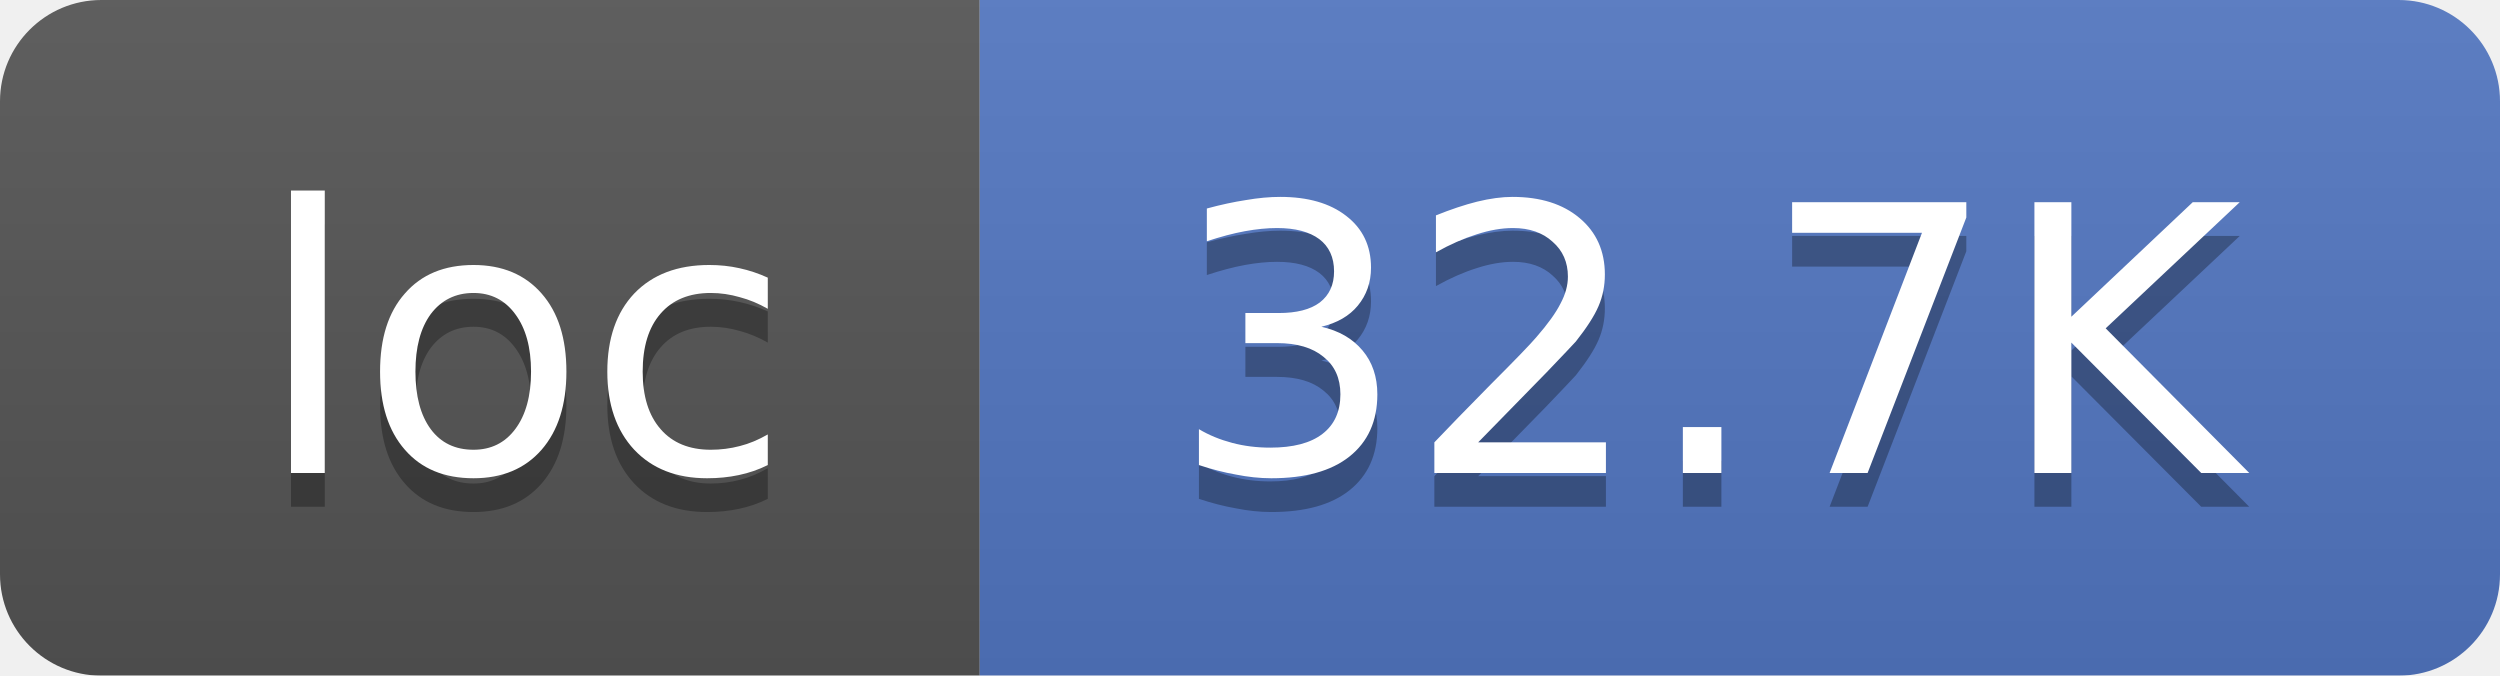
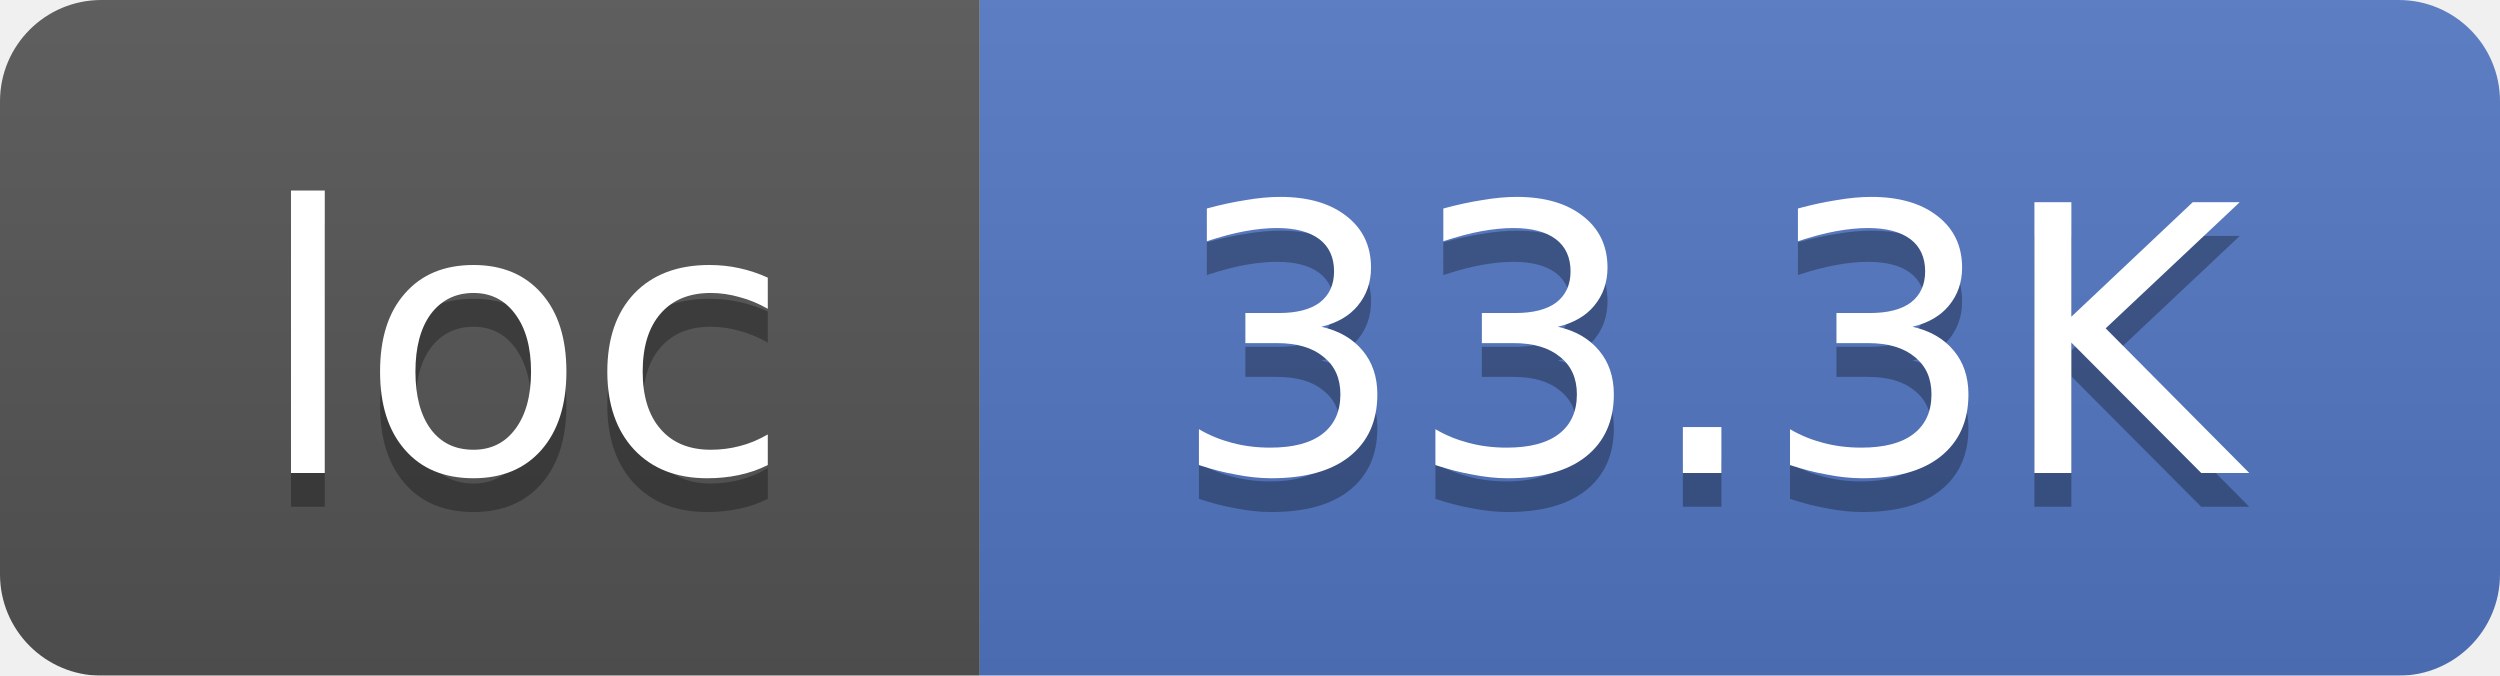
<svg xmlns="http://www.w3.org/2000/svg" width="74" height="20">
  <linearGradient id="smooth" x2="0" y2="100%">
    <stop offset="0" stop-color="#bbb" stop-opacity=".1" />
    <stop offset="1" stop-opacity=".1" />
  </linearGradient>
  <mask id="round">
    <rect width="74" height="20" rx="3" fill="#fff" />
  </mask>
  <g mask="url(#round)">
    <rect width="29" height="20" fill="#555" />
    <rect x="29" width="45" height="20" fill="#5277C3" />
    <rect width="74" height="20" fill="url(#smooth)" />
  </g>
  <g fill="#fff" text-anchor="middle" font-family="DejaVu Sans,Verdana,Geneva,sans-serif" font-size="11">
    <text x="15.5" y="15" fill="#010101" fill-opacity=".3">loc</text>
    <text x="15.5" y="14">loc</text>
-     <text x="50.5" y="15" fill="#010101" fill-opacity=".3">32.7K</text>
-     <text x="50.5" y="14">32.7K</text>
+     <text x="50.5" y="15" fill="#010101" fill-opacity=".3">33.3K</text>
+     <text x="50.5" y="14">33.3K</text>
  </g>
</svg>
